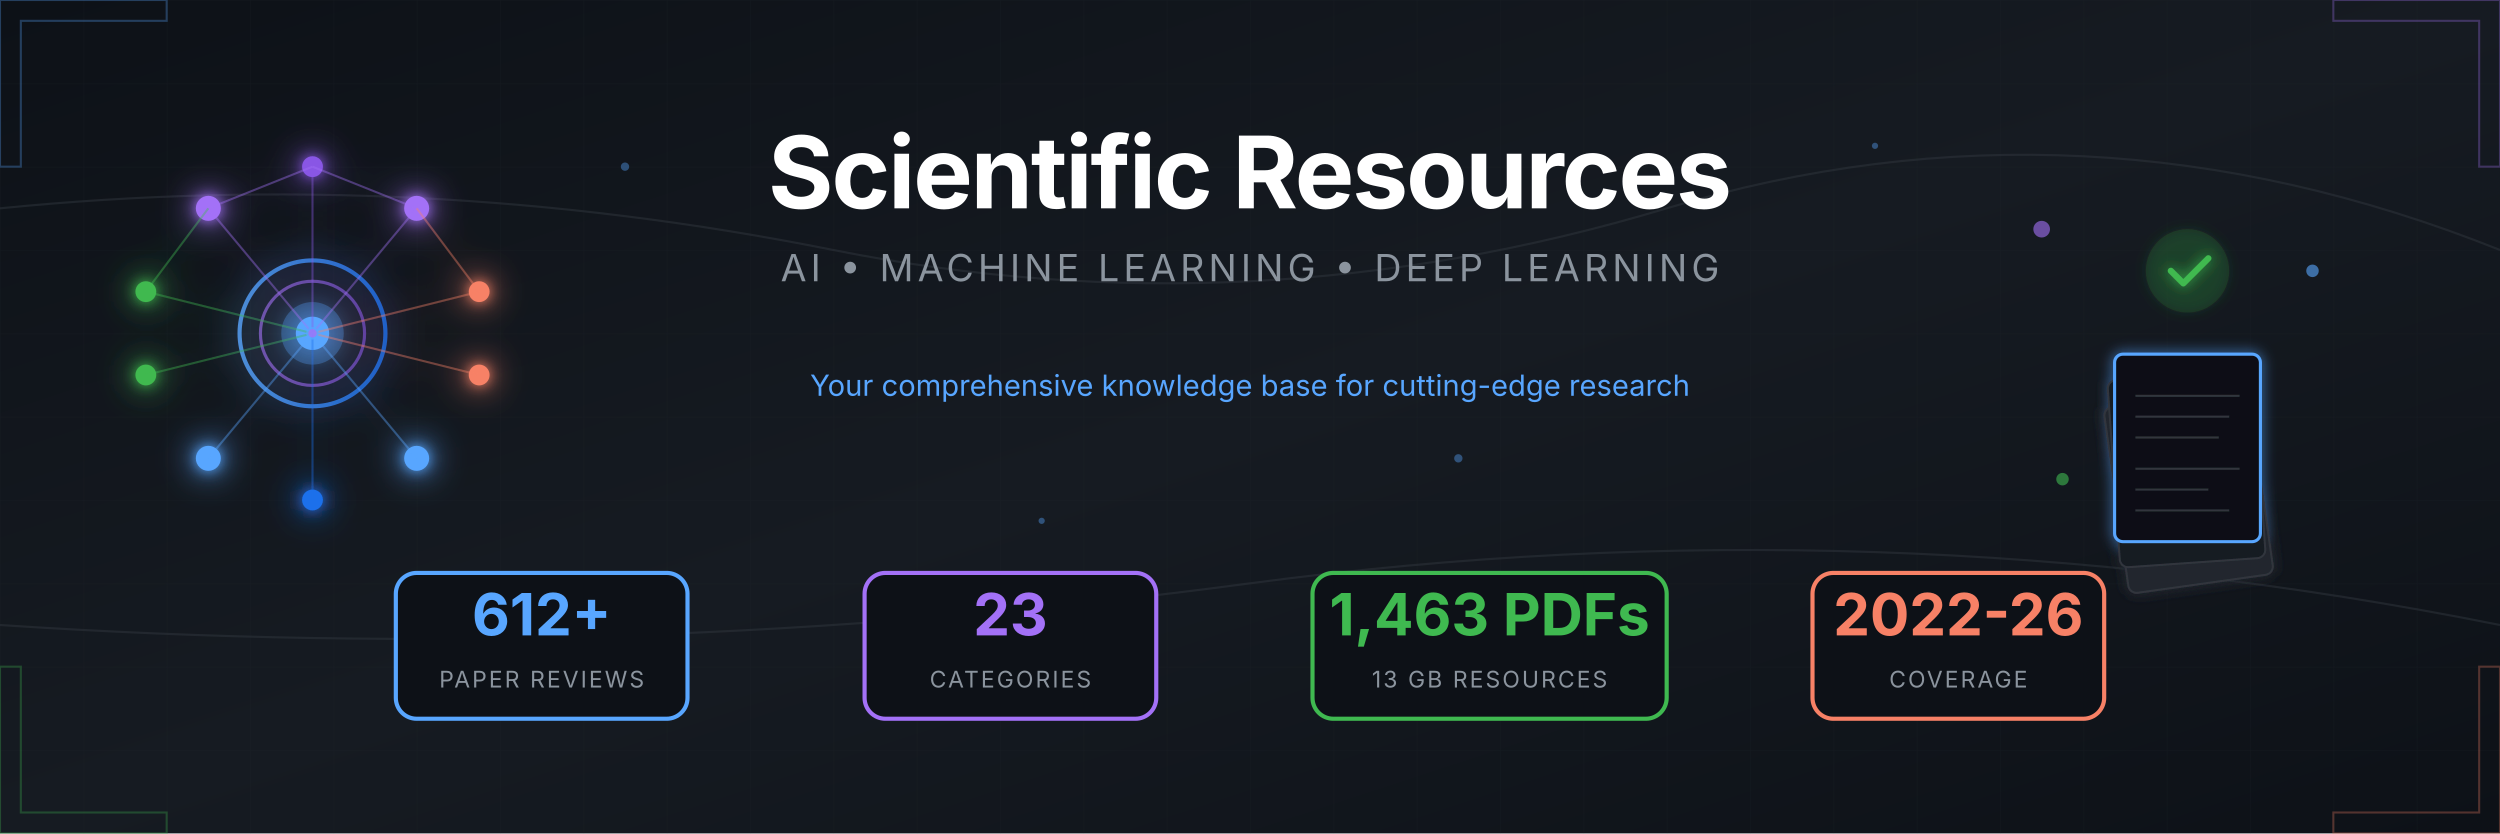
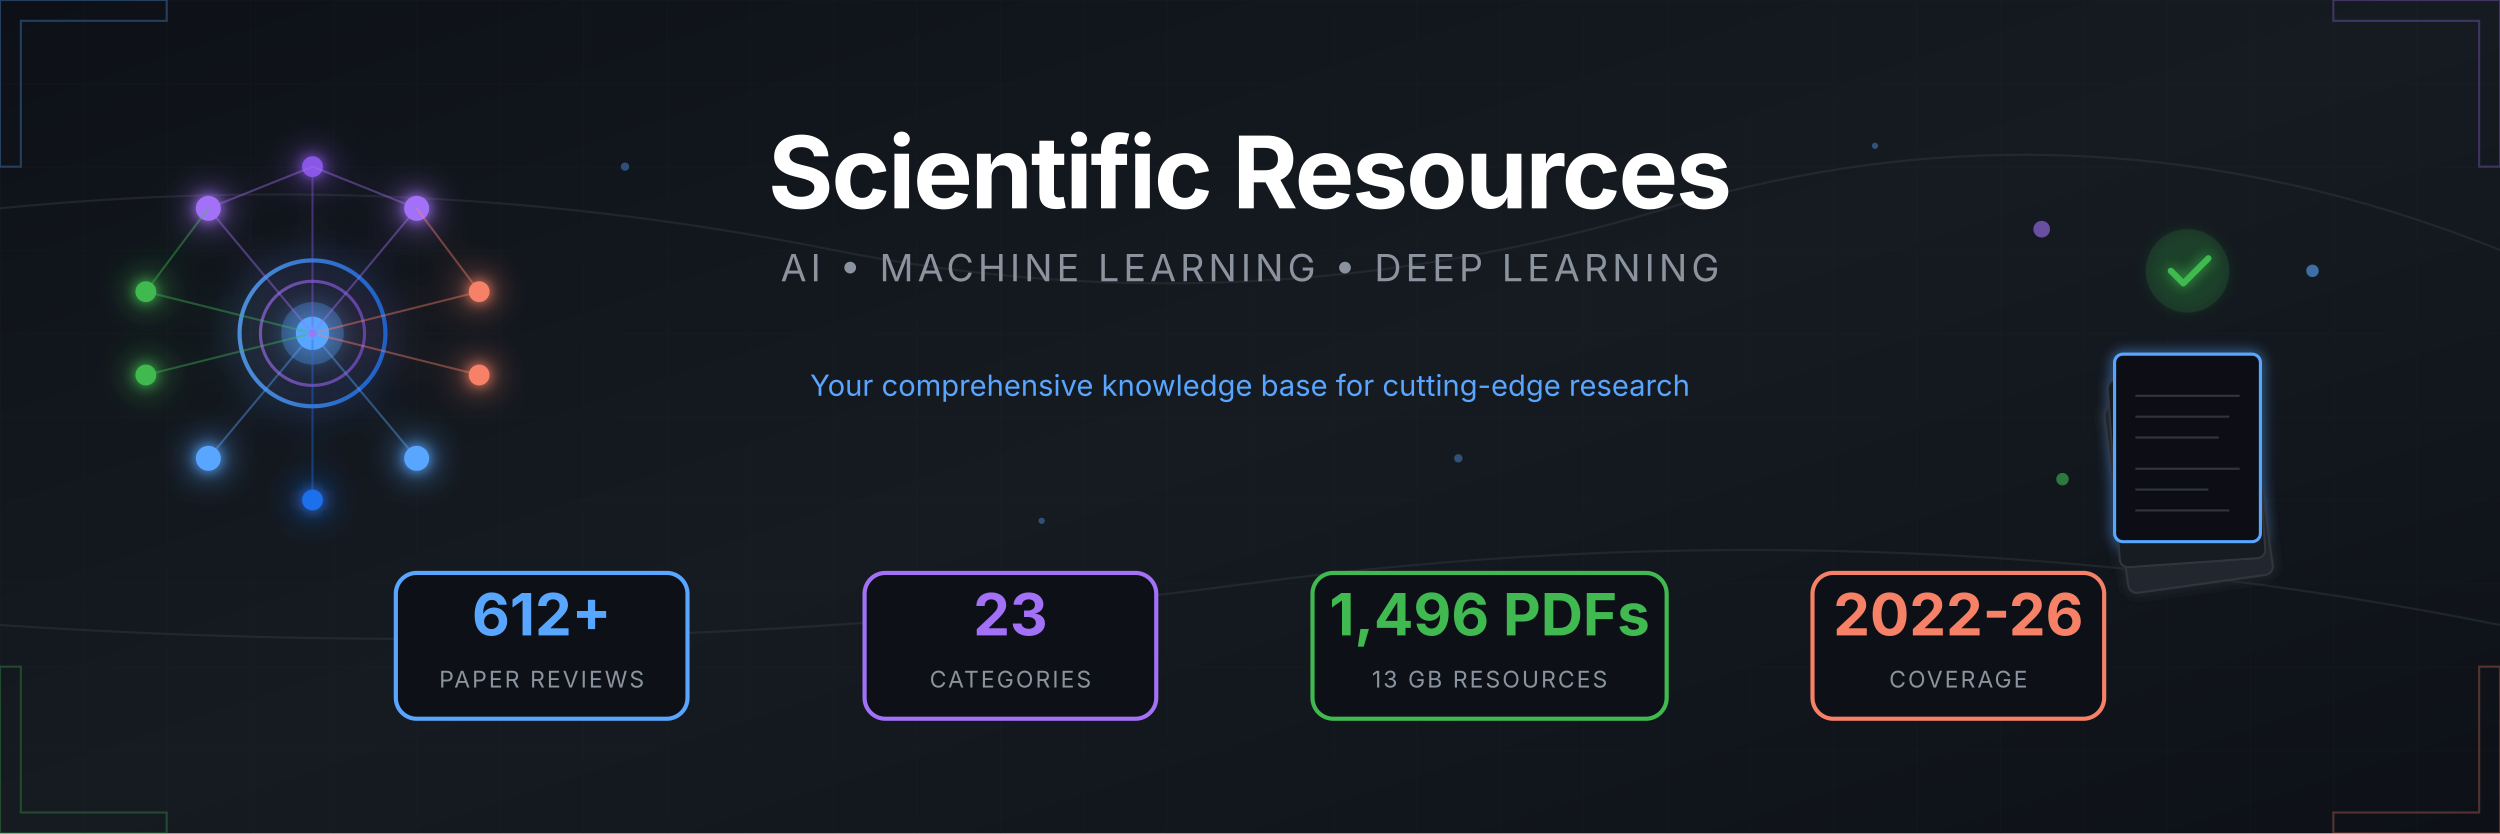
<svg xmlns="http://www.w3.org/2000/svg" viewBox="0 0 1200 400">
  <defs>
    <linearGradient id="bgGrad" x1="0%" y1="0%" x2="100%" y2="100%">
      <stop offset="0%" style="stop-color:#0d1117" />
      <stop offset="50%" style="stop-color:#161b22" />
      <stop offset="100%" style="stop-color:#0d1117" />
    </linearGradient>
    <linearGradient id="accentBlue" x1="0%" y1="0%" x2="100%" y2="0%">
      <stop offset="0%" style="stop-color:#58a6ff" />
      <stop offset="100%" style="stop-color:#1f6feb" />
    </linearGradient>
    <linearGradient id="accentPurple" x1="0%" y1="0%" x2="100%" y2="0%">
      <stop offset="0%" style="stop-color:#a371f7" />
      <stop offset="100%" style="stop-color:#8957e5" />
    </linearGradient>
    <linearGradient id="accentGreen" x1="0%" y1="0%" x2="100%" y2="0%">
      <stop offset="0%" style="stop-color:#3fb950" />
      <stop offset="100%" style="stop-color:#238636" />
    </linearGradient>
    <linearGradient id="accentOrange" x1="0%" y1="0%" x2="100%" y2="0%">
      <stop offset="0%" style="stop-color:#f78166" />
      <stop offset="100%" style="stop-color:#da3633" />
    </linearGradient>
    <filter id="glow" x="-50%" y="-50%" width="200%" height="200%">
      <feGaussianBlur stdDeviation="3" result="blur" />
      <feMerge>
        <feMergeNode in="blur" />
        <feMergeNode in="SourceGraphic" />
      </feMerge>
    </filter>
    <filter id="softGlow" x="-50%" y="-50%" width="200%" height="200%">
      <feGaussianBlur stdDeviation="8" result="blur" />
      <feMerge>
        <feMergeNode in="blur" />
        <feMergeNode in="SourceGraphic" />
      </feMerge>
    </filter>
    <pattern id="grid" width="40" height="40" patternUnits="userSpaceOnUse">
      <path d="M 40 0 L 0 0 0 40" fill="none" stroke="#21262d" stroke-width="0.5" />
    </pattern>
    <pattern id="circuit" width="100" height="100" patternUnits="userSpaceOnUse">
      <circle cx="0" cy="0" r="2" fill="#30363d" />
      <circle cx="100" cy="0" r="2" fill="#30363d" />
      <circle cx="0" cy="100" r="2" fill="#30363d" />
      <circle cx="100" cy="100" r="2" fill="#30363d" />
      <circle cx="50" cy="50" r="2" fill="#30363d" />
      <path d="M0,0 L50,50 M100,0 L50,50 M50,50 L50,100" stroke="#21262d" stroke-width="1" fill="none" />
    </pattern>
  </defs>
  <rect width="1200" height="400" fill="url(#bgGrad)" />
  <rect width="1200" height="400" fill="url(#grid)" opacity="0.3" />
  <g stroke="#30363d" stroke-width="1" fill="none" opacity="0.5">
    <path d="M0,100 Q200,80 400,120 T800,100 T1200,120" />
    <path d="M0,300 Q300,320 600,280 T1200,300" />
  </g>
  <g transform="translate(150, 160)" filter="url(#softGlow)">
    <circle cx="0" cy="0" r="35" fill="none" stroke="url(#accentBlue)" stroke-width="2" opacity="0.8" />
    <circle cx="0" cy="0" r="25" fill="none" stroke="url(#accentPurple)" stroke-width="1.5" opacity="0.6" />
    <circle cx="0" cy="0" r="15" fill="#58a6ff" opacity="0.3" />
    <circle cx="0" cy="0" r="8" fill="#58a6ff" />
    <g filter="url(#glow)">
      <circle cx="-50" cy="-60" r="6" fill="#a371f7" />
      <circle cx="50" cy="-60" r="6" fill="#a371f7" />
      <circle cx="0" cy="-80" r="5" fill="#8957e5" />
      <circle cx="-80" cy="-20" r="5" fill="#3fb950" />
      <circle cx="-80" cy="20" r="5" fill="#3fb950" />
      <circle cx="80" cy="-20" r="5" fill="#f78166" />
      <circle cx="80" cy="20" r="5" fill="#f78166" />
      <circle cx="-50" cy="60" r="6" fill="#58a6ff" />
      <circle cx="50" cy="60" r="6" fill="#58a6ff" />
      <circle cx="0" cy="80" r="5" fill="#1f6feb" />
    </g>
    <g stroke-width="1" fill="none" opacity="0.4">
      <line x1="0" y1="0" x2="-50" y2="-60" stroke="#a371f7" />
      <line x1="0" y1="0" x2="50" y2="-60" stroke="#a371f7" />
      <line x1="0" y1="0" x2="0" y2="-80" stroke="#8957e5" />
      <line x1="0" y1="0" x2="-80" y2="-20" stroke="#3fb950" />
      <line x1="0" y1="0" x2="-80" y2="20" stroke="#3fb950" />
      <line x1="0" y1="0" x2="80" y2="-20" stroke="#f78166" />
      <line x1="0" y1="0" x2="80" y2="20" stroke="#f78166" />
      <line x1="0" y1="0" x2="-50" y2="60" stroke="#58a6ff" />
      <line x1="0" y1="0" x2="50" y2="60" stroke="#58a6ff" />
      <line x1="0" y1="0" x2="0" y2="80" stroke="#1f6feb" />
      <line x1="-50" y1="-60" x2="0" y2="-80" stroke="#a371f7" />
      <line x1="50" y1="-60" x2="0" y2="-80" stroke="#a371f7" />
      <line x1="-80" y1="-20" x2="-50" y2="-60" stroke="#3fb950" />
      <line x1="80" y1="-20" x2="50" y2="-60" stroke="#f78166" />
    </g>
    <circle r="3" fill="#58a6ff" opacity="0.8">
      <animateMotion dur="8s" repeatCount="indefinite" path="M0,-50 A50,50 0 1,1 0,50 A50,50 0 1,1 0,-50" />
    </circle>
    <circle r="2" fill="#a371f7" opacity="0.8">
      <animateMotion dur="6s" repeatCount="indefinite" path="M0,-70 A70,70 0 1,0 0,70 A70,70 0 1,0 0,-70" />
    </circle>
  </g>
  <g transform="translate(1050, 160)">
    <g filter="url(#glow)">
      <rect x="-45" y="30" width="70" height="90" rx="4" fill="#21262d" stroke="#30363d" stroke-width="1" transform="rotate(-8)" />
      <rect x="-40" y="20" width="70" height="90" rx="4" fill="#161b22" stroke="#30363d" stroke-width="1" transform="rotate(-4)" />
      <rect x="-35" y="10" width="70" height="90" rx="4" fill="#0d1117" stroke="#58a6ff" stroke-width="1.5" />
      <g transform="translate(-35, 10)" stroke="#30363d" stroke-width="1">
        <line x1="10" y1="20" x2="60" y2="20" />
        <line x1="10" y1="30" x2="55" y2="30" />
        <line x1="10" y1="40" x2="50" y2="40" />
        <line x1="10" y1="55" x2="60" y2="55" />
        <line x1="10" y1="65" x2="45" y2="65" />
        <line x1="10" y1="75" x2="55" y2="75" />
      </g>
      <circle cx="0" cy="-30" r="20" fill="#238636" opacity="0.2" />
      <path d="M-8,-30 L-2,-24 L10,-36" stroke="#3fb950" stroke-width="3" fill="none" stroke-linecap="round" stroke-linejoin="round" />
    </g>
    <g opacity="0.6">
      <circle cx="-70" cy="-50" r="4" fill="#a371f7">
        <animate attributeName="cy" values="-50;-55;-50" dur="3s" repeatCount="indefinite" />
      </circle>
      <circle cx="60" cy="-30" r="3" fill="#58a6ff">
        <animate attributeName="cy" values="-30;-25;-30" dur="2.5s" repeatCount="indefinite" />
      </circle>
      <circle cx="-60" cy="70" r="3" fill="#3fb950">
        <animate attributeName="cy" values="70;75;70" dur="4s" repeatCount="indefinite" />
      </circle>
    </g>
  </g>
  <g transform="translate(600, 0)">
    <text x="0" y="100" text-anchor="middle" font-family="'SF Pro Display', 'Segoe UI', system-ui, sans-serif" font-size="48" font-weight="700" fill="#ffffff" letter-spacing="-1">
      Scientific Resources
    </text>
    <text x="0" y="135" text-anchor="middle" font-family="'SF Pro Display', 'Segoe UI', system-ui, sans-serif" font-size="18" fill="#8b949e" letter-spacing="2">
      AI • MACHINE LEARNING • DEEP LEARNING
    </text>
    <line x1="-150" y1="160" x2="150" y2="160" stroke="url(#accentBlue)" stroke-width="2" opacity="0.5" />
    <text x="0" y="190" text-anchor="middle" font-family="'SF Pro Display', 'Segoe UI', system-ui, sans-serif" font-size="14" fill="#58a6ff">
      Your comprehensive knowledge base for cutting-edge research
    </text>
  </g>
  <g transform="translate(600, 310)">
    <g transform="translate(-340, 0)">
      <rect x="-70" y="-35" width="140" height="70" rx="10" fill="#0d1117" stroke="#58a6ff" stroke-width="2" />
      <text x="0" y="-5" text-anchor="middle" font-family="'SF Pro Display', 'Segoe UI', system-ui, sans-serif" font-size="28" font-weight="700" fill="#58a6ff">612+</text>
      <text x="0" y="20" text-anchor="middle" font-family="'SF Pro Display', 'Segoe UI', system-ui, sans-serif" font-size="11" fill="#8b949e" letter-spacing="1">PAPER REVIEWS</text>
    </g>
    <g transform="translate(-115, 0)">
      <rect x="-70" y="-35" width="140" height="70" rx="10" fill="#0d1117" stroke="#a371f7" stroke-width="2" />
      <text x="0" y="-5" text-anchor="middle" font-family="'SF Pro Display', 'Segoe UI', system-ui, sans-serif" font-size="28" font-weight="700" fill="#a371f7">23</text>
      <text x="0" y="20" text-anchor="middle" font-family="'SF Pro Display', 'Segoe UI', system-ui, sans-serif" font-size="11" fill="#8b949e" letter-spacing="1">CATEGORIES</text>
    </g>
    <g transform="translate(115, 0)">
      <rect x="-85" y="-35" width="170" height="70" rx="10" fill="#0d1117" stroke="#3fb950" stroke-width="2" />
-       <text x="0" y="-5" text-anchor="middle" font-family="'SF Pro Display', 'Segoe UI', system-ui, sans-serif" font-size="28" font-weight="700" fill="#3fb950">1,463 PDFs</text>
+       <text x="0" y="-5" text-anchor="middle" font-family="'SF Pro Display', 'Segoe UI', system-ui, sans-serif" font-size="28" font-weight="700" fill="#3fb950">1,496 PDFs</text>
      <text x="0" y="20" text-anchor="middle" font-family="'SF Pro Display', 'Segoe UI', system-ui, sans-serif" font-size="11" fill="#8b949e" letter-spacing="1">13 GB RESOURCES</text>
    </g>
    <g transform="translate(340, 0)">
      <rect x="-70" y="-35" width="140" height="70" rx="10" fill="#0d1117" stroke="#f78166" stroke-width="2" />
      <text x="0" y="-5" text-anchor="middle" font-family="'SF Pro Display', 'Segoe UI', system-ui, sans-serif" font-size="28" font-weight="700" fill="#f78166">2022-26</text>
      <text x="0" y="20" text-anchor="middle" font-family="'SF Pro Display', 'Segoe UI', system-ui, sans-serif" font-size="11" fill="#8b949e" letter-spacing="1">COVERAGE</text>
    </g>
  </g>
  <g opacity="0.3">
    <path d="M0,0 L80,0 L80,10 L10,10 L10,80 L0,80 Z" fill="none" stroke="#58a6ff" stroke-width="1" />
    <path d="M1200,0 L1120,0 L1120,10 L1190,10 L1190,80 L1200,80 Z" fill="none" stroke="#a371f7" stroke-width="1" />
    <path d="M0,400 L80,400 L80,390 L10,390 L10,320 L0,320 Z" fill="none" stroke="#3fb950" stroke-width="1" />
    <path d="M1200,400 L1120,400 L1120,390 L1190,390 L1190,320 L1200,320 Z" fill="none" stroke="#f78166" stroke-width="1" />
  </g>
  <g fill="#58a6ff" opacity="0.4">
    <circle cx="300" cy="80" r="2">
      <animate attributeName="opacity" values="0.2;0.6;0.2" dur="4s" repeatCount="indefinite" />
    </circle>
    <circle cx="500" cy="250" r="1.5">
      <animate attributeName="opacity" values="0.3;0.7;0.3" dur="3s" repeatCount="indefinite" />
    </circle>
    <circle cx="700" cy="220" r="2">
      <animate attributeName="opacity" values="0.2;0.5;0.2" dur="5s" repeatCount="indefinite" />
    </circle>
    <circle cx="900" cy="70" r="1.5">
      <animate attributeName="opacity" values="0.4;0.8;0.4" dur="3.5s" repeatCount="indefinite" />
    </circle>
  </g>
</svg>
